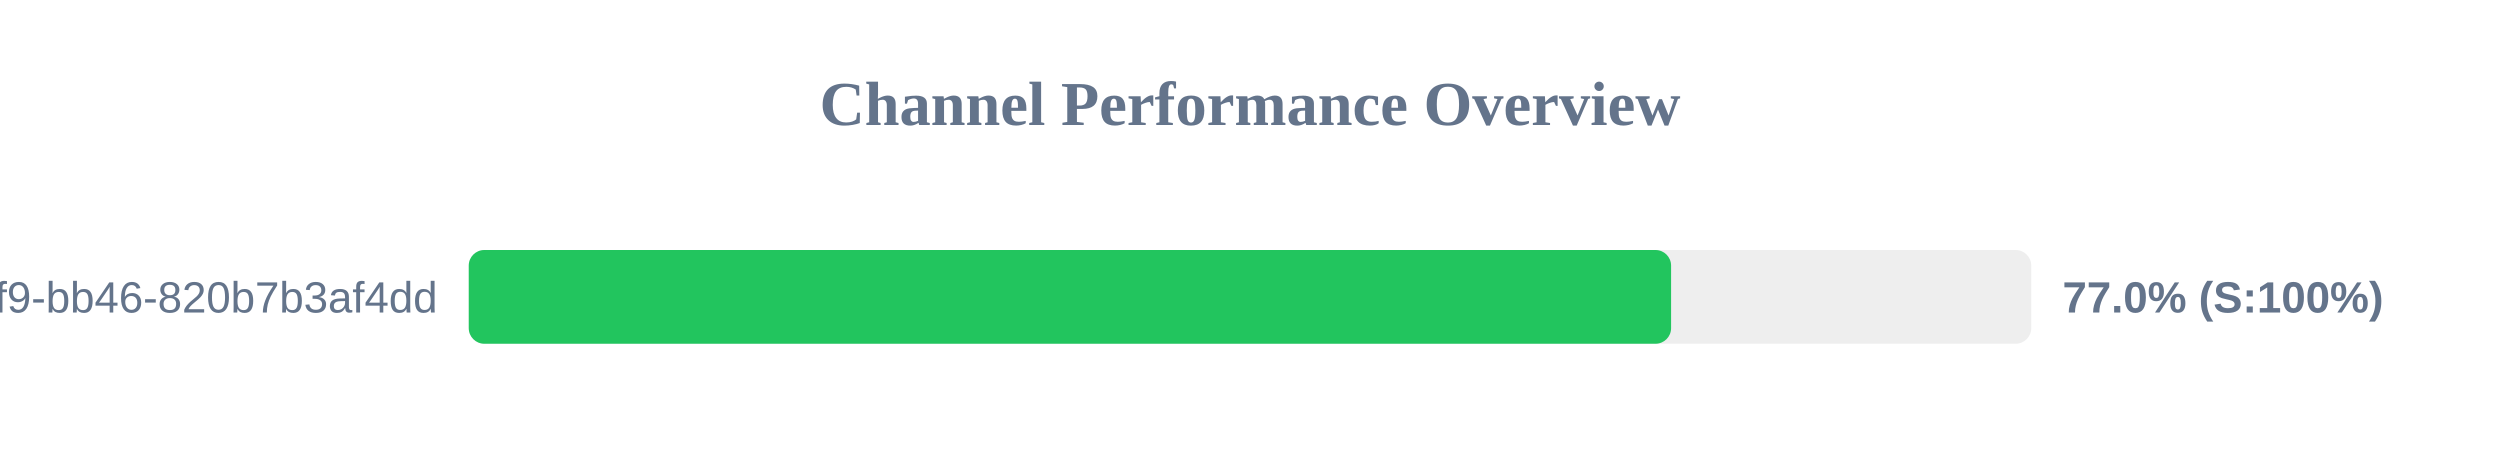
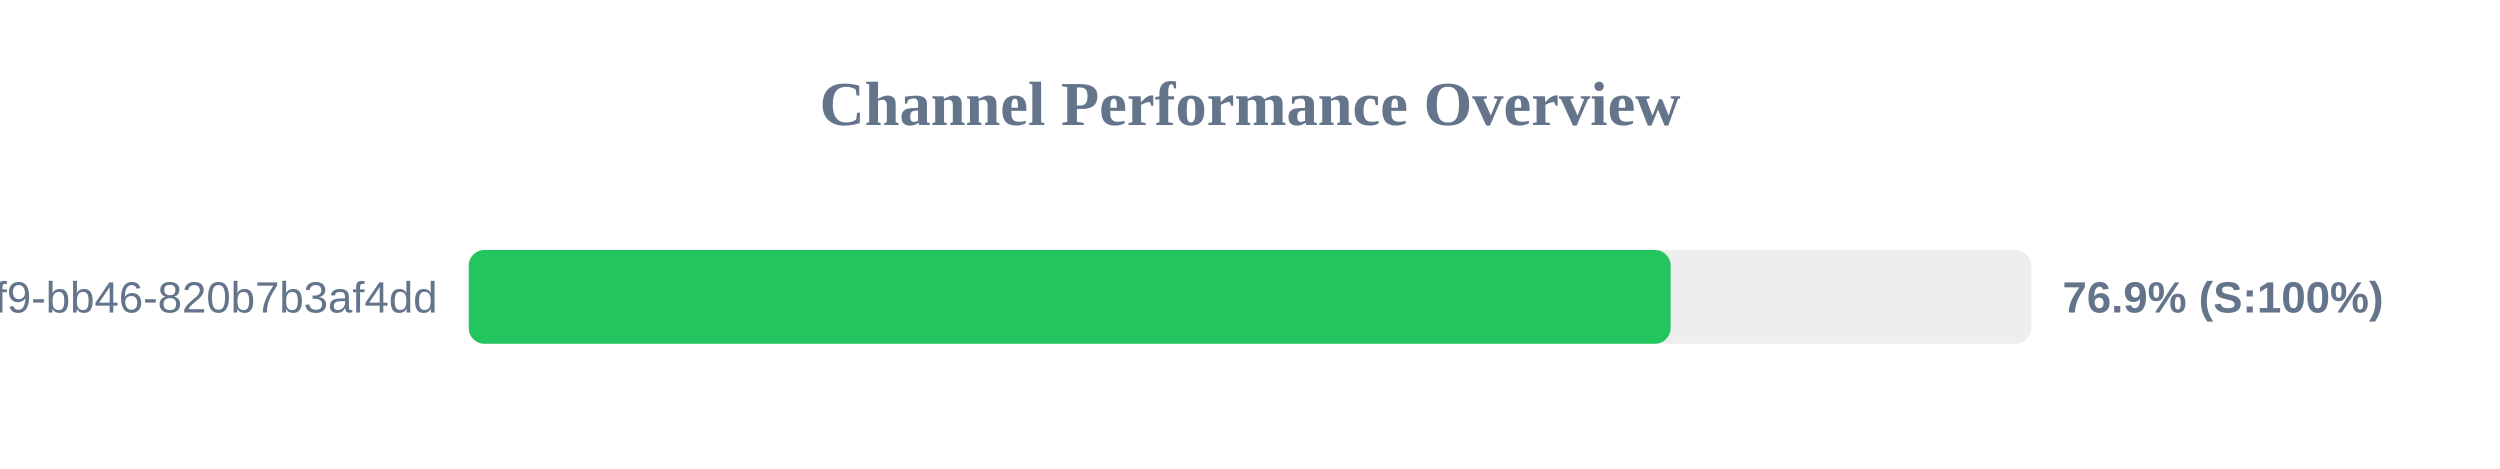
<svg xmlns="http://www.w3.org/2000/svg" width="800" height="150" version="1.1">
  <style>
        .row { font: 14px Arial; fill: #64748b; }
        .score { font: bold 14px Arial; fill: #64748b; }
    </style>
  <text x="400" y="40" text-anchor="middle" font-size="20px" font-weight="bold" fill="#64748b">Channel Performance Overview</text>
  <rect x="150" y="80" width="500" height="30" fill="#eee" rx="5" />
-   <rect x="150" y="80" width="384.75" height="30" fill="#22c55e" rx="5" />
+   <rect x="150" y="80" width="384.6" height="30" fill="#22c55e" rx="5" />
  <text x="140" y="100" text-anchor="end" class="row">?uuid=80b2ac81-ba69-41f9-bb46-820b7b3af4dd</text>
-   <text x="660" y="100" text-anchor="start" class="score">77.0% (S:100%)</text>
+   <text x="660" y="100" text-anchor="start" class="score">76.9% (S:100%)</text>
</svg>
